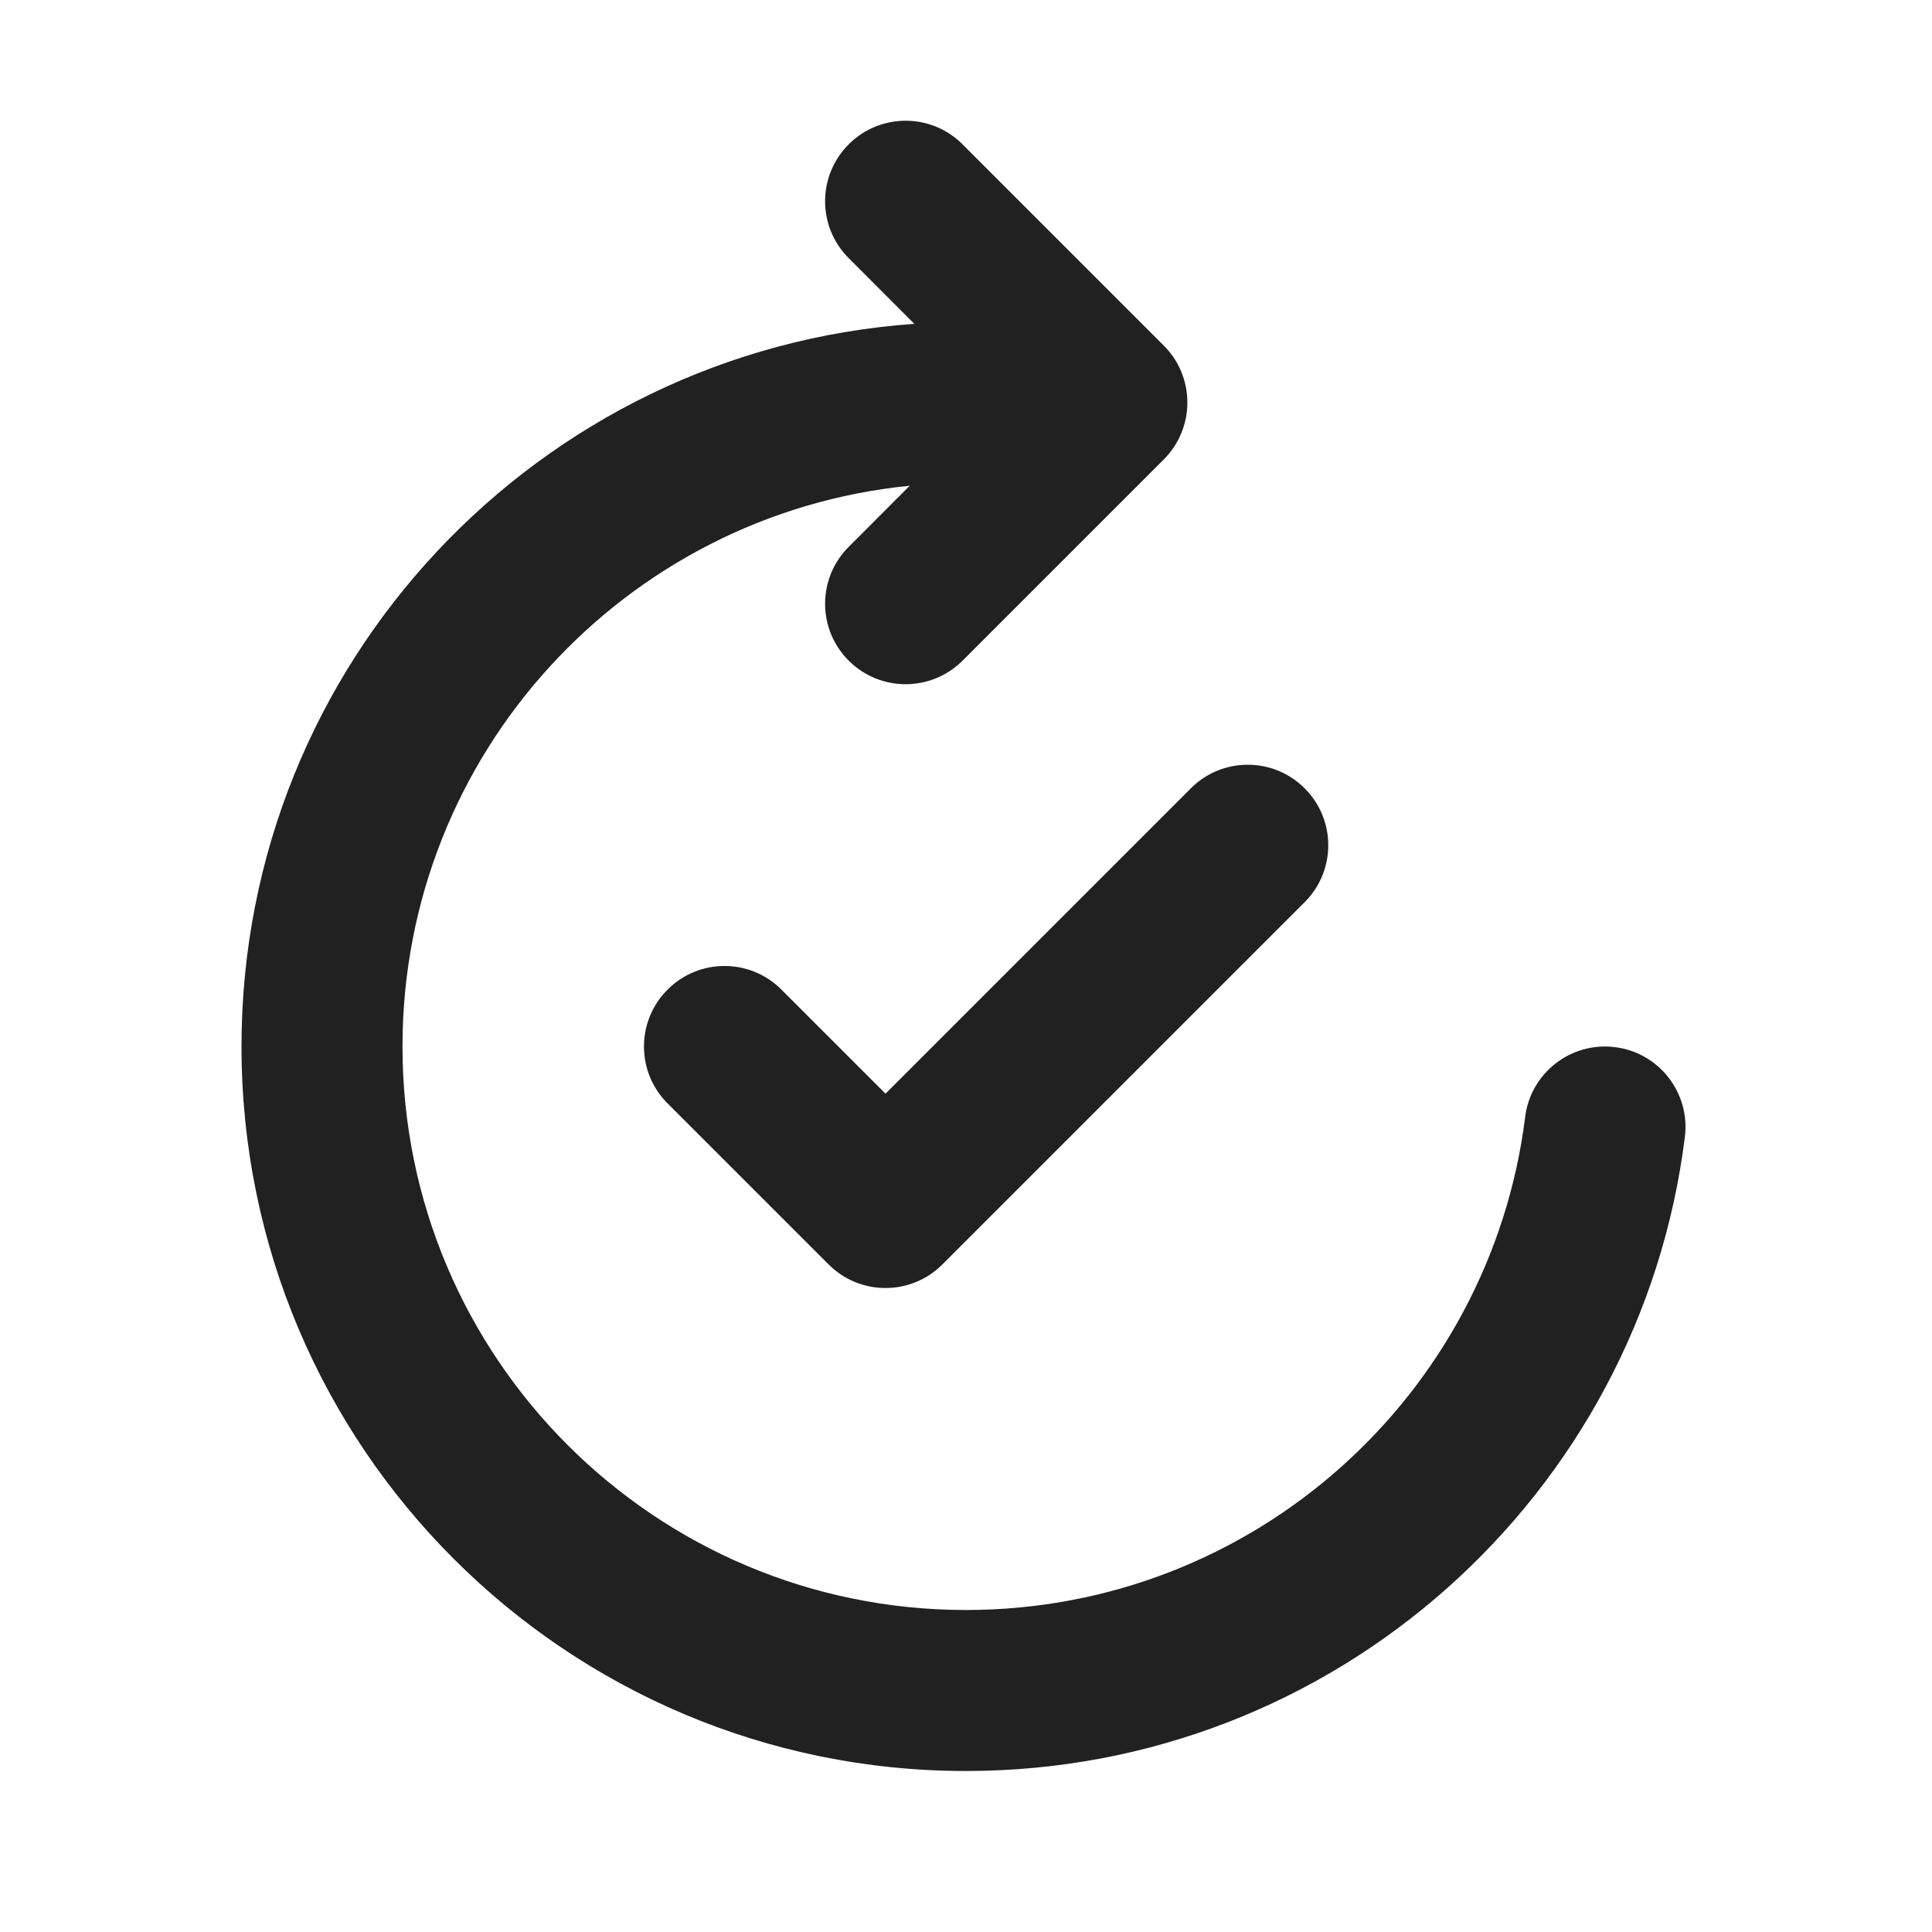
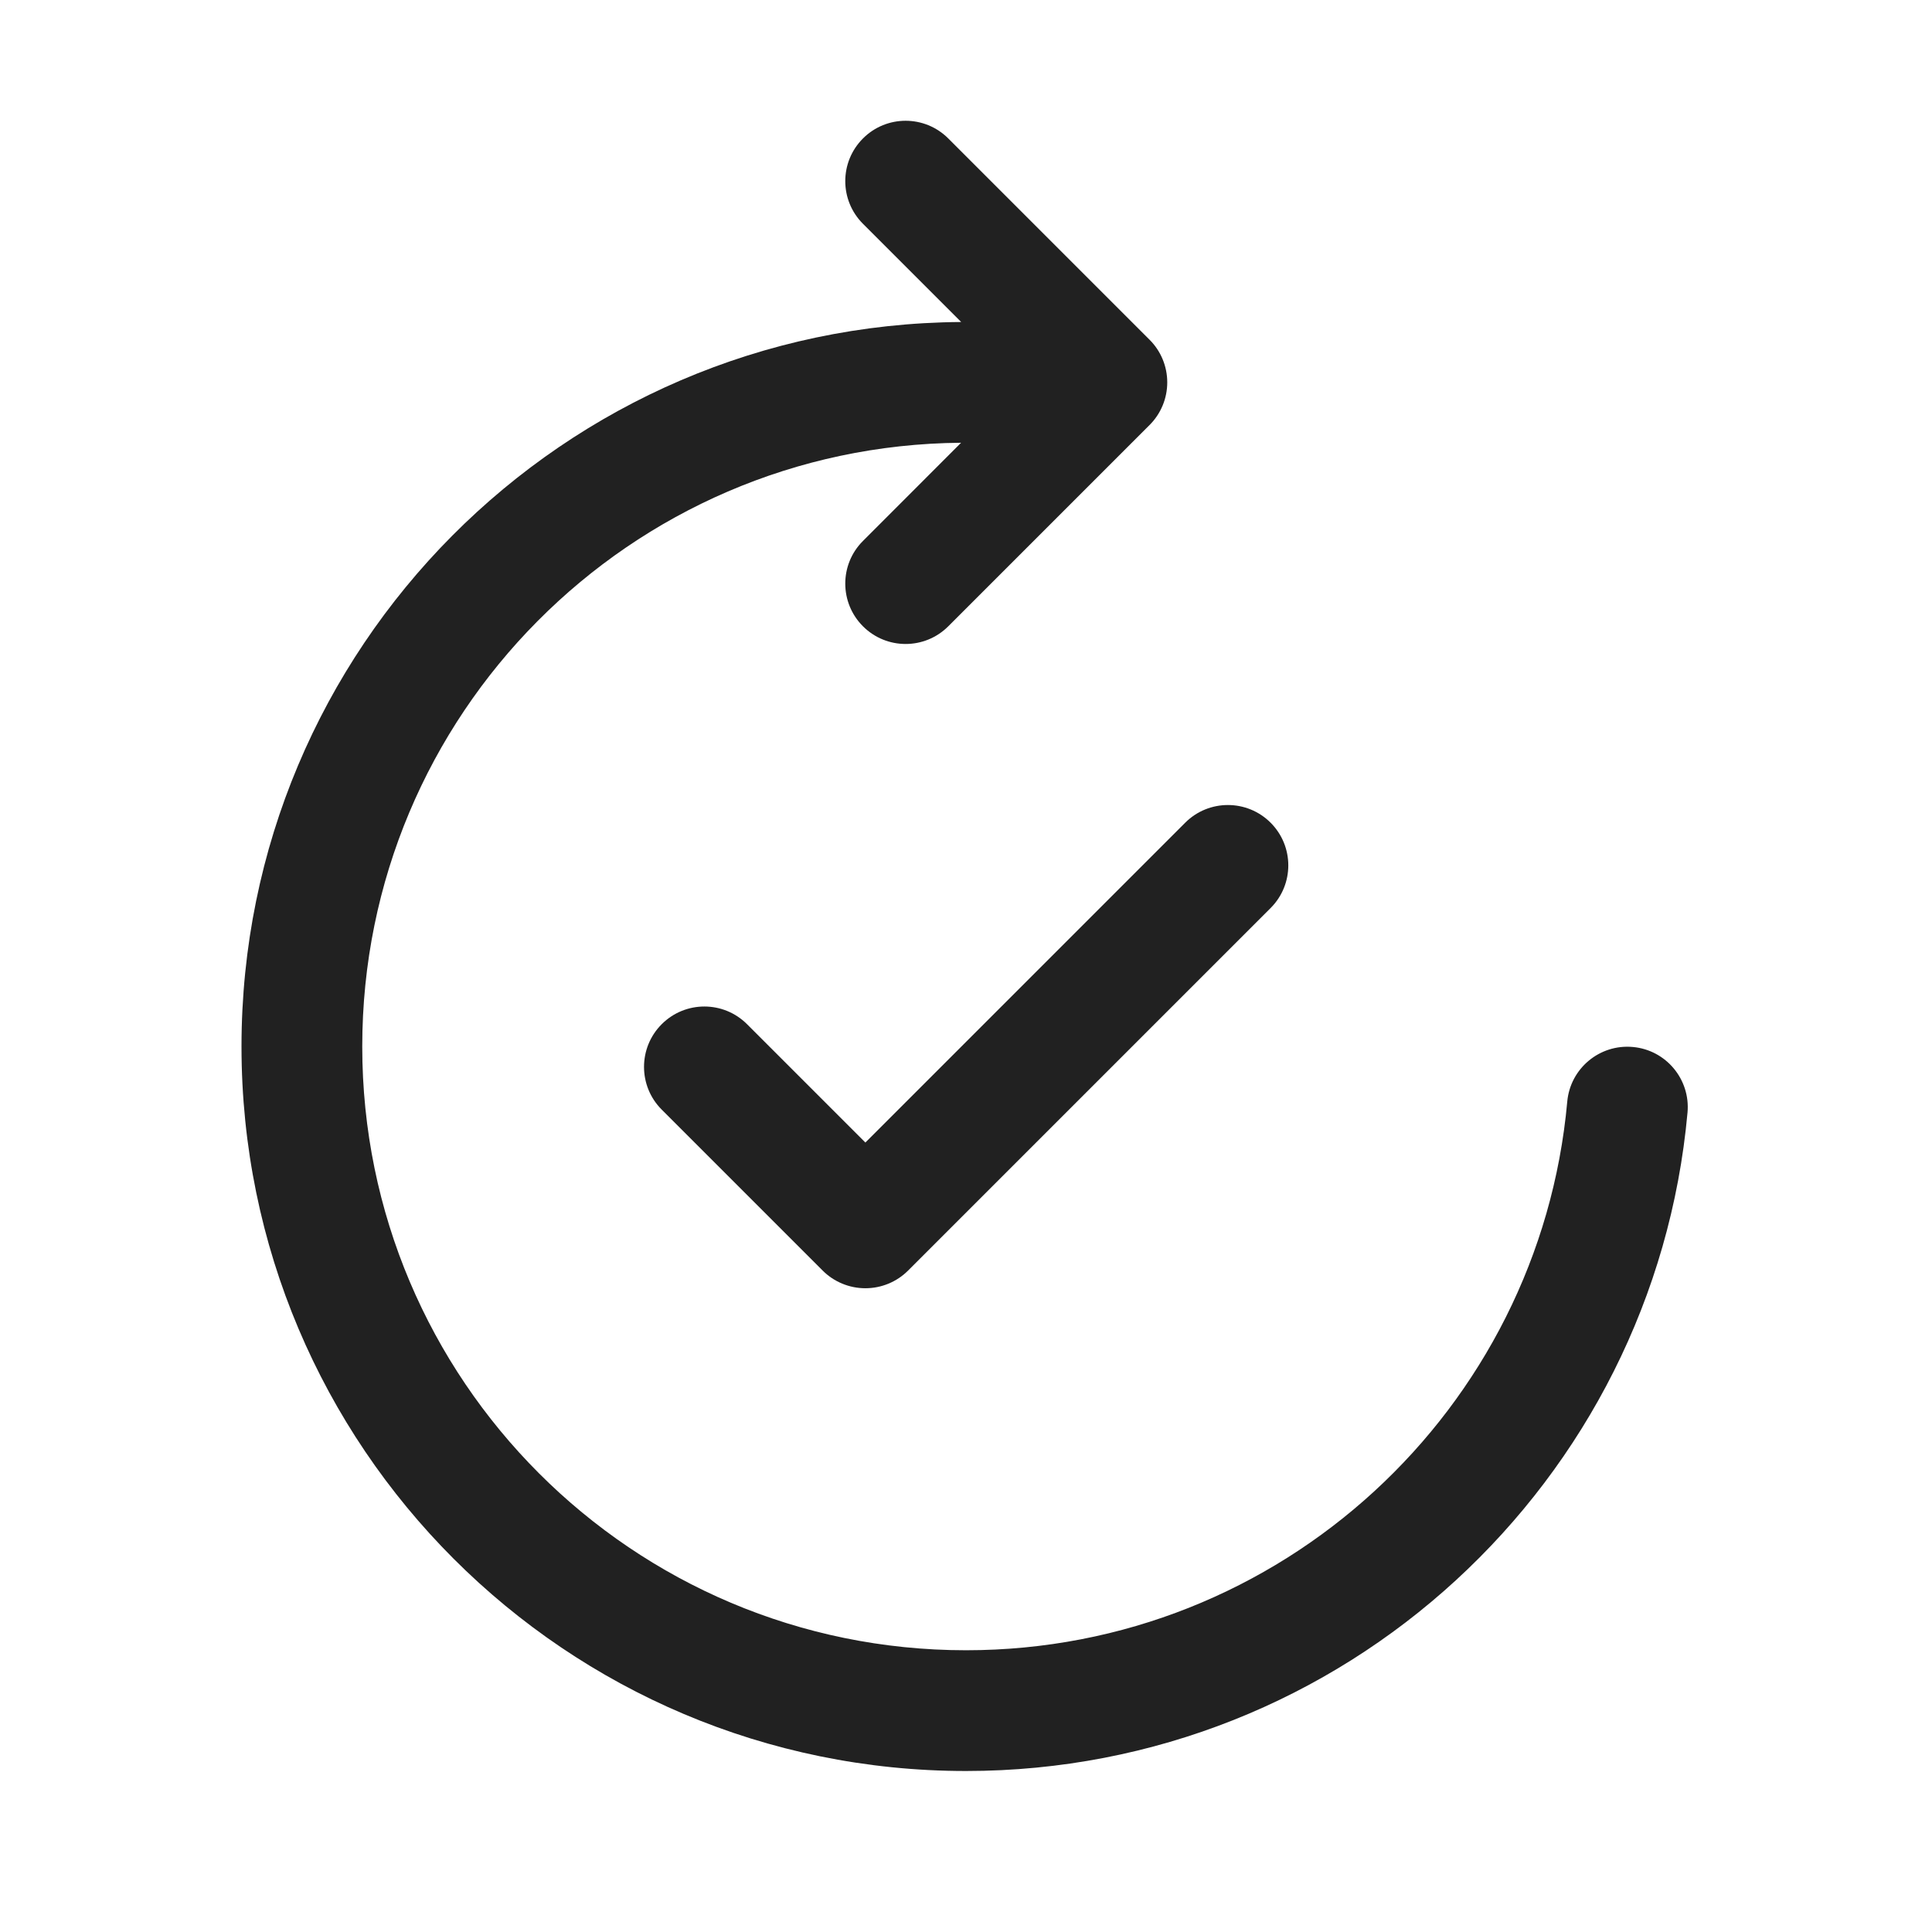
<svg xmlns="http://www.w3.org/2000/svg" width="24" height="24" viewBox="0 0 24 24" fill="none">
-   <path d="M10.543 1.793C10.933 1.402 11.567 1.402 11.957 1.793L14.457 4.293C14.645 4.48 14.75 4.735 14.75 5C14.75 5.265 14.645 5.519 14.457 5.707L11.957 8.207C11.567 8.597 10.933 8.597 10.543 8.207C10.152 7.816 10.152 7.183 10.543 6.793L11.301 6.034C7.763 6.385 5 9.37 5 13C5 16.866 8.134 20 12 20C15.569 20 18.515 17.328 18.946 13.876C19.014 13.328 19.514 12.939 20.062 13.008C20.61 13.076 20.999 13.576 20.93 14.124C20.377 18.564 16.59 22 12 22C7.029 22 3 17.971 3 13C3 8.245 6.687 4.352 11.358 4.023L10.543 3.207C10.152 2.817 10.152 2.183 10.543 1.793Z" fill="#212121" />
-   <path d="M16.207 9.793C16.598 10.183 16.598 10.817 16.207 11.207L11.707 15.707C11.317 16.098 10.683 16.098 10.293 15.707L8.293 13.707C7.902 13.317 7.902 12.683 8.293 12.293C8.683 11.902 9.317 11.902 9.707 12.293L11 13.586L14.793 9.793C15.183 9.402 15.817 9.402 16.207 9.793Z" fill="#212121" />
+   <path d="M11.78 1.72C11.487 1.427 11.012 1.427 10.72 1.72C10.427 2.013 10.427 2.487 10.72 2.78L11.94 4C6.997 4.033 3 8.05 3 13C3 17.971 7.029 22 12 22C16.694 22 20.548 18.407 20.963 13.82C21 13.408 20.696 13.043 20.284 13.006C19.871 12.968 19.506 13.273 19.469 13.685C19.124 17.506 15.911 20.5 12 20.5C7.858 20.5 4.5 17.142 4.5 13C4.5 8.878 7.825 5.533 11.939 5.5L10.72 6.72C10.427 7.012 10.427 7.487 10.72 7.78C11.013 8.073 11.487 8.073 11.78 7.78L14.28 5.28C14.421 5.14 14.5 4.949 14.5 4.75C14.5 4.551 14.421 4.36 14.28 4.22L11.78 1.72Z" fill="#212121" />
+   <path d="M15.784 10.22C16.077 10.513 16.077 10.987 15.784 11.28L11.28 15.784C11.14 15.924 10.949 16.003 10.75 16.003C10.551 16.003 10.36 15.924 10.22 15.784L8.22 13.784C7.927 13.491 7.927 13.016 8.22 12.723C8.513 12.43 8.987 12.43 9.28 12.723L10.75 14.193L14.723 10.22C15.016 9.927 15.491 9.927 15.784 10.22Z" fill="#212121" />
</svg>
